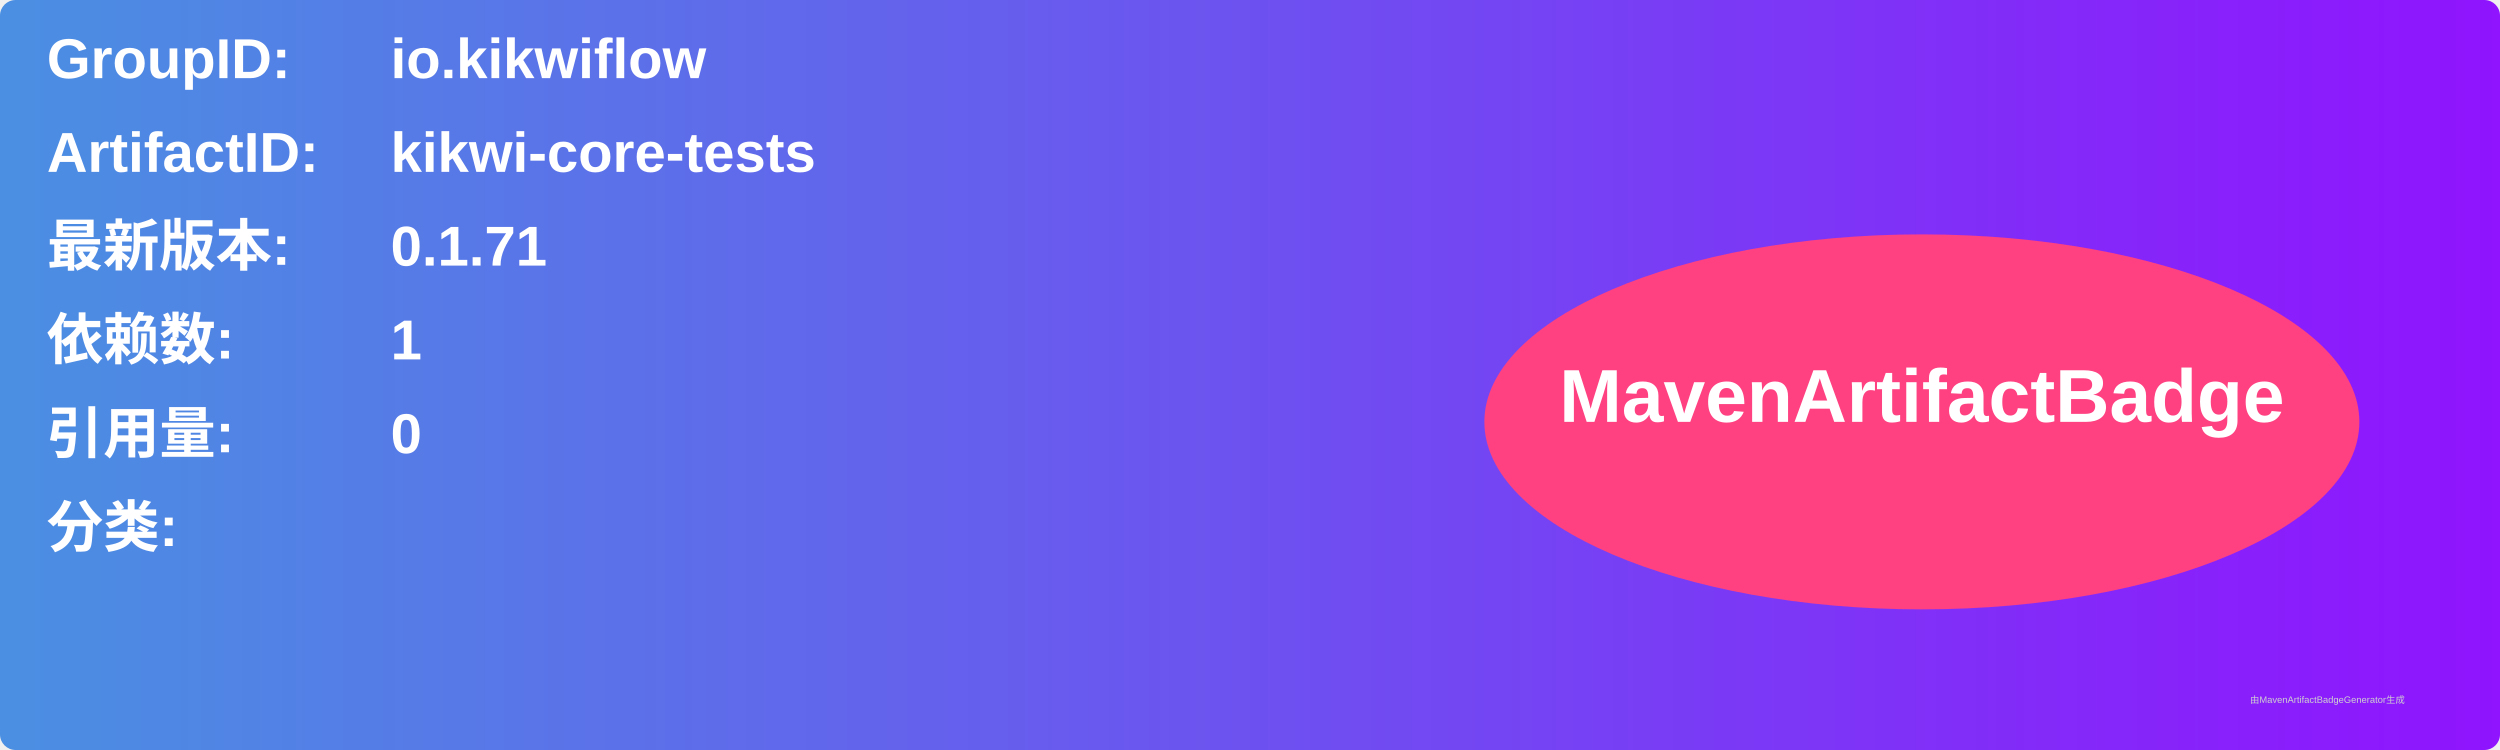
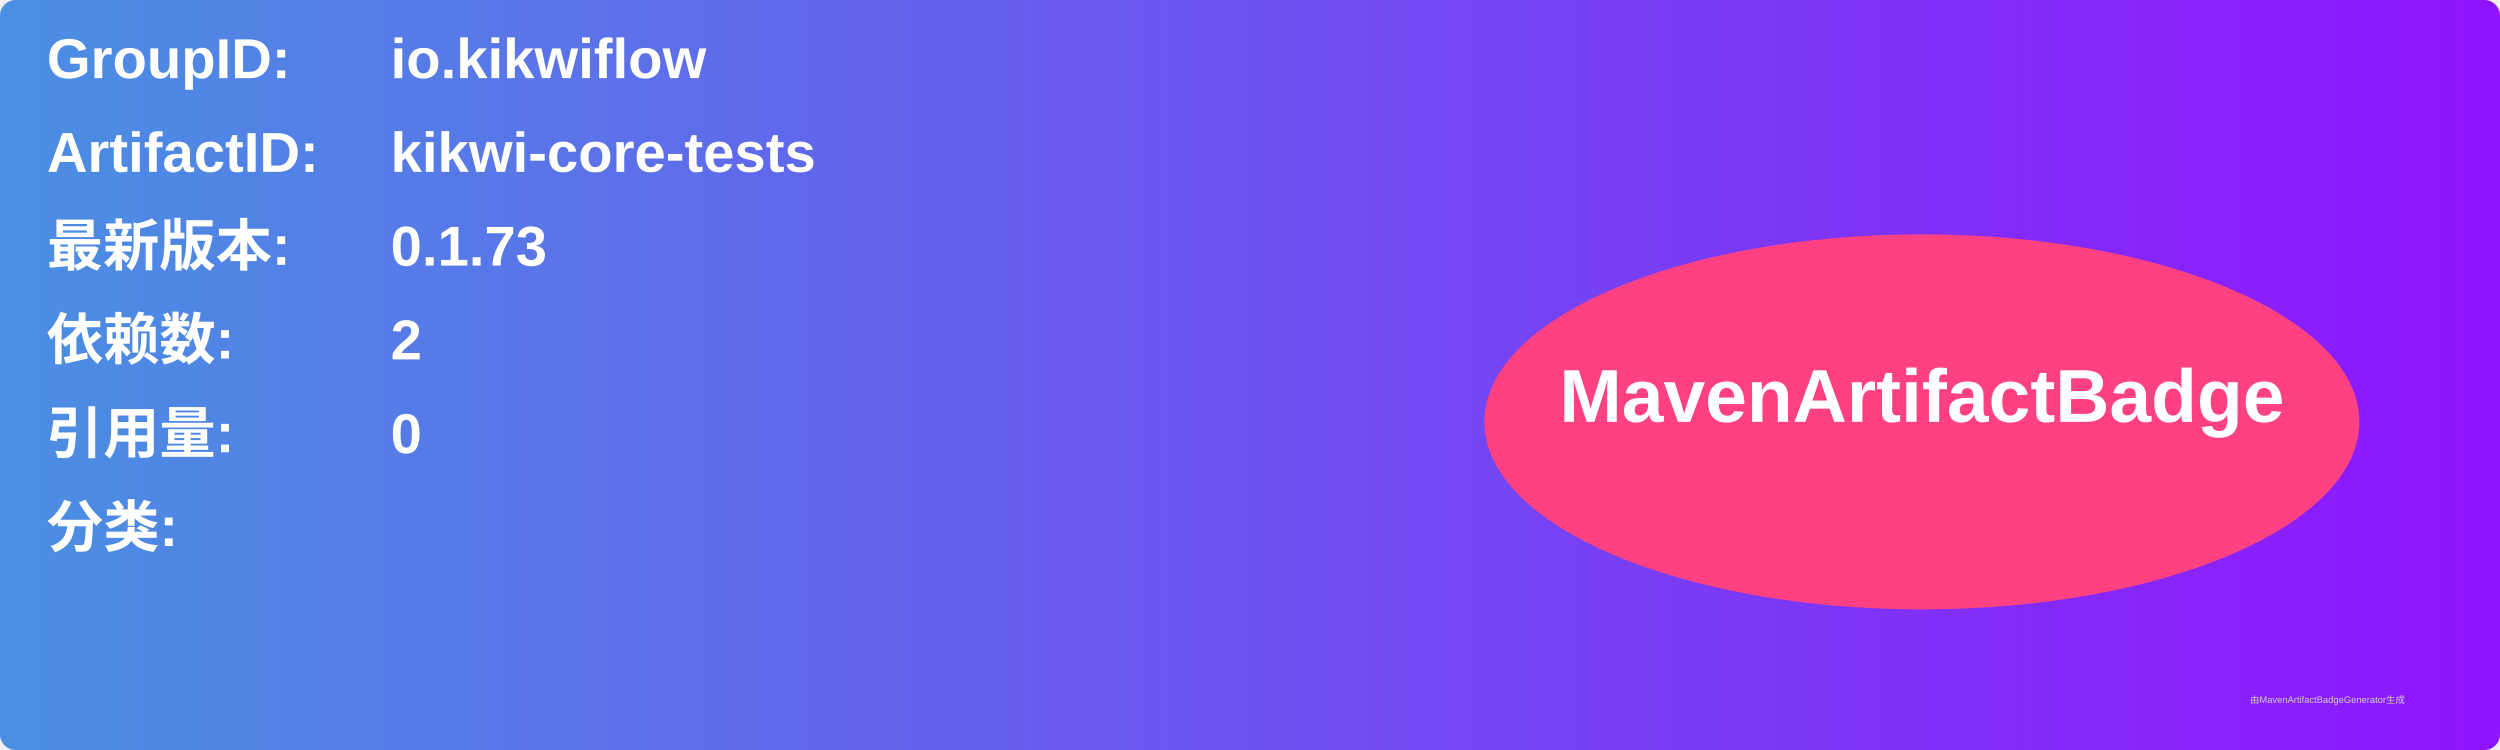
<svg xmlns="http://www.w3.org/2000/svg" width="800" height="240" viewBox="0 0 800 240">
  <linearGradient id="grad" x1="0%" y1="0%" x2="100%" y2="0%">
    <stop offset="0%" stop-color="#4a90e2" />
    <stop offset="100%" stop-color="#9013fe" />
  </linearGradient>
  <rect width="100%" height="100%" rx="5" ry="5" fill="url(#grad)" />
  <g transform="translate(15, 15)">
    <text x="0" y="10" font-family="Arial" font-size="18" fill="white" font-weight="bold" width="260">GroupID:</text>
    <text x="110" y="10" font-family="Arial" font-size="18" fill="white" font-weight="bold" width="460">io.kikwiflow</text>
    <text x="0" y="40" font-family="Arial" font-size="18" fill="white" font-weight="bold" width="260">ArtifactID:</text>
    <text x="110" y="40" font-family="Arial" font-size="18" fill="white" font-weight="bold" width="460">kikwi-core-tests</text>
    <text x="0" y="70" font-family="Arial" font-size="18" fill="white" font-weight="bold">最新版本:</text>
    <text x="110" y="70" font-family="Arial" font-size="18" fill="white" font-weight="bold">
-       <tspan font-weight="bold">0.1.71</tspan>
+       <tspan font-weight="bold">0.1.73</tspan>
    </text>
    <text x="0" y="100" font-family="Arial" font-size="18" fill="white" font-weight="bold">依赖数: </text>
    <text x="110" y="100" font-family="Arial" font-size="18" fill="white">
-       <tspan font-weight="bold">1</tspan>
+       <tspan font-weight="bold">2</tspan>
    </text>
    <text x="0" y="130" font-family="Arial" font-size="18" fill="white" font-weight="bold">引用量: </text>
    <text x="110" y="130" font-family="Arial" font-size="18" fill="white">
      <tspan font-weight="bold">0</tspan>
    </text>
    <text x="0" y="160" font-family="Arial" font-size="18" fill="white" font-weight="bold">分类:</text>
    <text x="10" y="190" font-family="Arial" font-size="10" fill="white">
      <tspan font-weight="bold" />
    </text>
    <ellipse cx="600" cy="120" rx="140" ry="60" fill="#ff4081" />
    <text x="600" y="120" text-anchor="middle" font-family="Arial" font-size="24" fill="white" font-weight="bold">MavenArtifactBadge</text>
  </g>
  <text x="720" y="225" font-family="Arial" font-size="3" fill="#d0d0d0">由MavenArtifactBadgeGenerator生成</text>
</svg>
